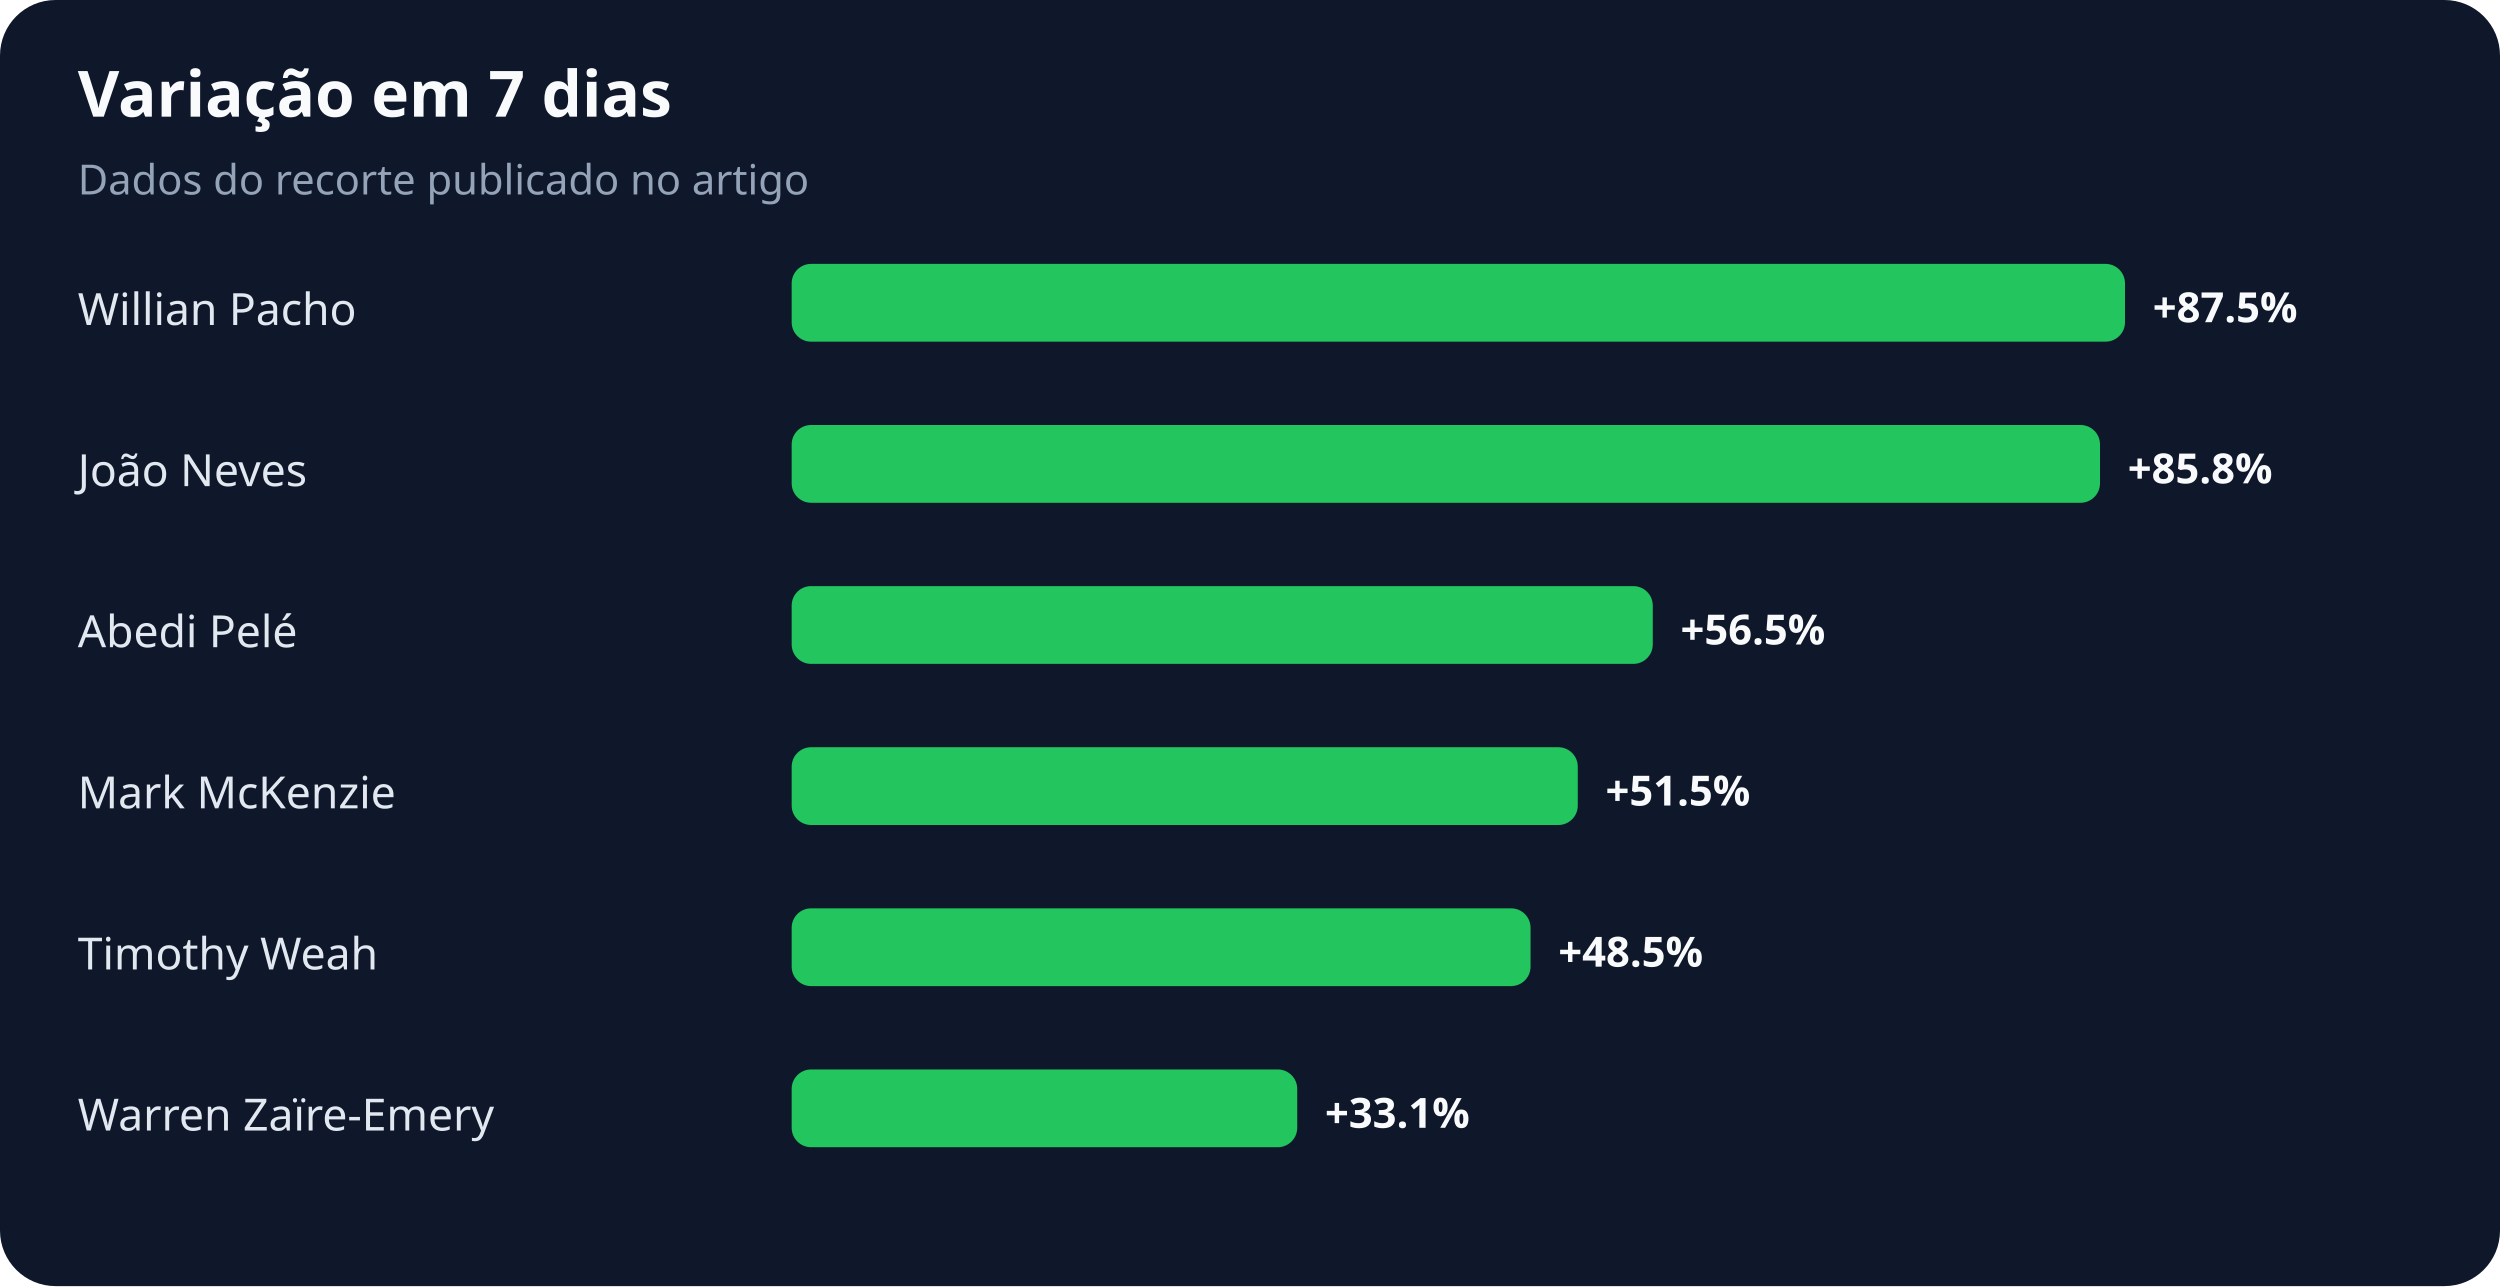
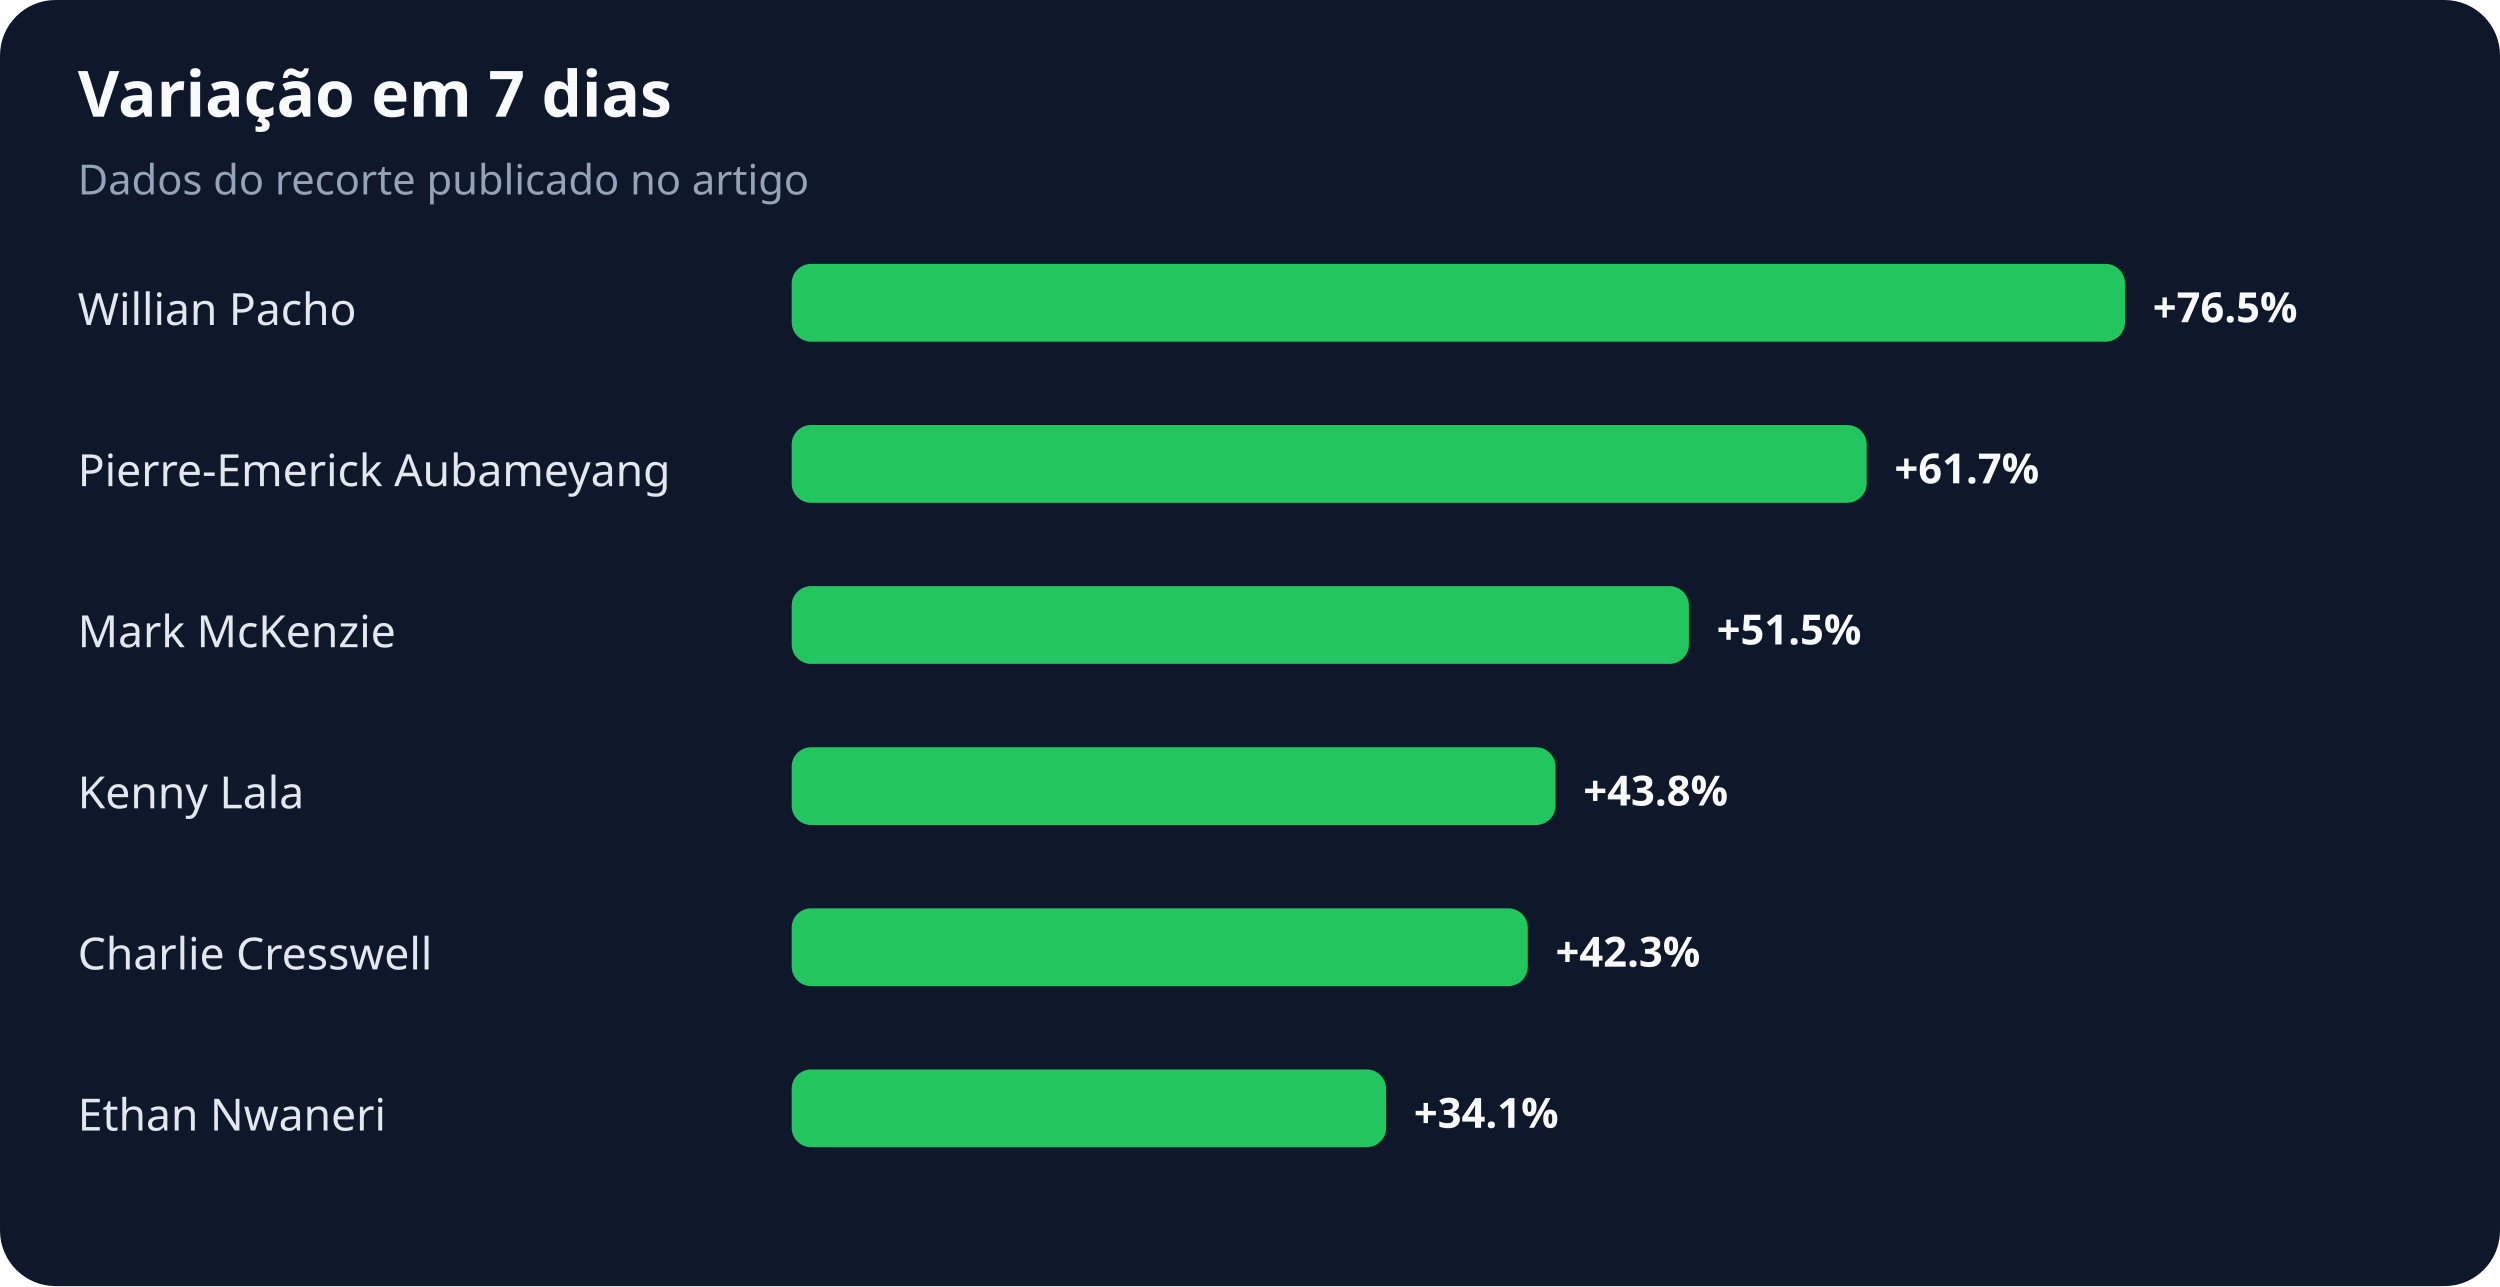
<svg xmlns="http://www.w3.org/2000/svg" width="900" height="463" viewBox="0 0 900 463" role="img" aria-labelledby="title desc">
  <rect width="100%" height="100%" rx="20" fill="#0f172a" />
  <text x="28" y="42" fill="#f8fafc" font-family="system-ui,sans-serif" font-size="23" font-weight="700">Variação em 7 dias</text>
  <text x="28" y="70" fill="#94a3b8" font-family="system-ui,sans-serif" font-size="15">Dados do recorte publicado no artigo</text>
  <text x="28" y="117" fill="#e2e8f0" font-family="system-ui,sans-serif" font-size="16">Willian Pacho</text>
  <rect x="285" y="95" width="480" height="28" rx="7" fill="#22c55e" />
-   <text x="775" y="116" fill="#f8fafc" font-family="system-ui,sans-serif" font-size="15" font-weight="700">+87.5%</text>
-   <text x="28" y="175" fill="#e2e8f0" font-family="system-ui,sans-serif" font-size="16">João Neves</text>
-   <rect x="285" y="153" width="471" height="28" rx="7" fill="#22c55e" />
-   <text x="766" y="174" fill="#f8fafc" font-family="system-ui,sans-serif" font-size="15" font-weight="700">+85.8%</text>
-   <text x="28" y="233" fill="#e2e8f0" font-family="system-ui,sans-serif" font-size="16">Abedi Pelé</text>
-   <rect x="285" y="211" width="310" height="28" rx="7" fill="#22c55e" />
-   <text x="605" y="232" fill="#f8fafc" font-family="system-ui,sans-serif" font-size="15" font-weight="700">+56.5%</text>
-   <text x="28" y="291" fill="#e2e8f0" font-family="system-ui,sans-serif" font-size="16">Mark McKenzie</text>
-   <rect x="285" y="269" width="283" height="28" rx="7" fill="#22c55e" />
-   <text x="578" y="290" fill="#f8fafc" font-family="system-ui,sans-serif" font-size="15" font-weight="700">+51.5%</text>
-   <text x="28" y="349" fill="#e2e8f0" font-family="system-ui,sans-serif" font-size="16">Timothy Weah</text>
-   <rect x="285" y="327" width="266" height="28" rx="7" fill="#22c55e" />
-   <text x="561" y="348" fill="#f8fafc" font-family="system-ui,sans-serif" font-size="15" font-weight="700">+48.5%</text>
-   <text x="28" y="407" fill="#e2e8f0" font-family="system-ui,sans-serif" font-size="16">Warren Zaïre-Emery</text>
-   <rect x="285" y="385" width="182" height="28" rx="7" fill="#22c55e" />
-   <text x="477" y="406" fill="#f8fafc" font-family="system-ui,sans-serif" font-size="15" font-weight="700">+33.1%</text>
+   <text x="775" y="116" fill="#f8fafc" font-family="system-ui,sans-serif" font-size="15" font-weight="700">+76.5%</text>
+   <text x="28" y="175" fill="#e2e8f0" font-family="system-ui,sans-serif" font-size="16">Pierre-Emerick Aubameyang</text>
+   <rect x="285" y="153" width="387" height="28" rx="7" fill="#22c55e" />
+   <text x="682" y="174" fill="#f8fafc" font-family="system-ui,sans-serif" font-size="15" font-weight="700">+61.7%</text>
+   <text x="28" y="233" fill="#e2e8f0" font-family="system-ui,sans-serif" font-size="16">Mark McKenzie</text>
+   <rect x="285" y="211" width="323" height="28" rx="7" fill="#22c55e" />
+   <text x="618" y="232" fill="#f8fafc" font-family="system-ui,sans-serif" font-size="15" font-weight="700">+51.5%</text>
+   <text x="28" y="291" fill="#e2e8f0" font-family="system-ui,sans-serif" font-size="16">Kenny Lala</text>
+   <rect x="285" y="269" width="275" height="28" rx="7" fill="#22c55e" />
+   <text x="570" y="290" fill="#f8fafc" font-family="system-ui,sans-serif" font-size="15" font-weight="700">+43.8%</text>
+   <text x="28" y="349" fill="#e2e8f0" font-family="system-ui,sans-serif" font-size="16">Charlie Cresswell</text>
+   <rect x="285" y="327" width="265" height="28" rx="7" fill="#22c55e" />
+   <text x="560" y="348" fill="#f8fafc" font-family="system-ui,sans-serif" font-size="15" font-weight="700">+42.3%</text>
+   <text x="28" y="407" fill="#e2e8f0" font-family="system-ui,sans-serif" font-size="16">Ethan Nwaneri</text>
+   <rect x="285" y="385" width="214" height="28" rx="7" fill="#22c55e" />
+   <text x="509" y="406" fill="#f8fafc" font-family="system-ui,sans-serif" font-size="15" font-weight="700">+34.1%</text>
</svg>
